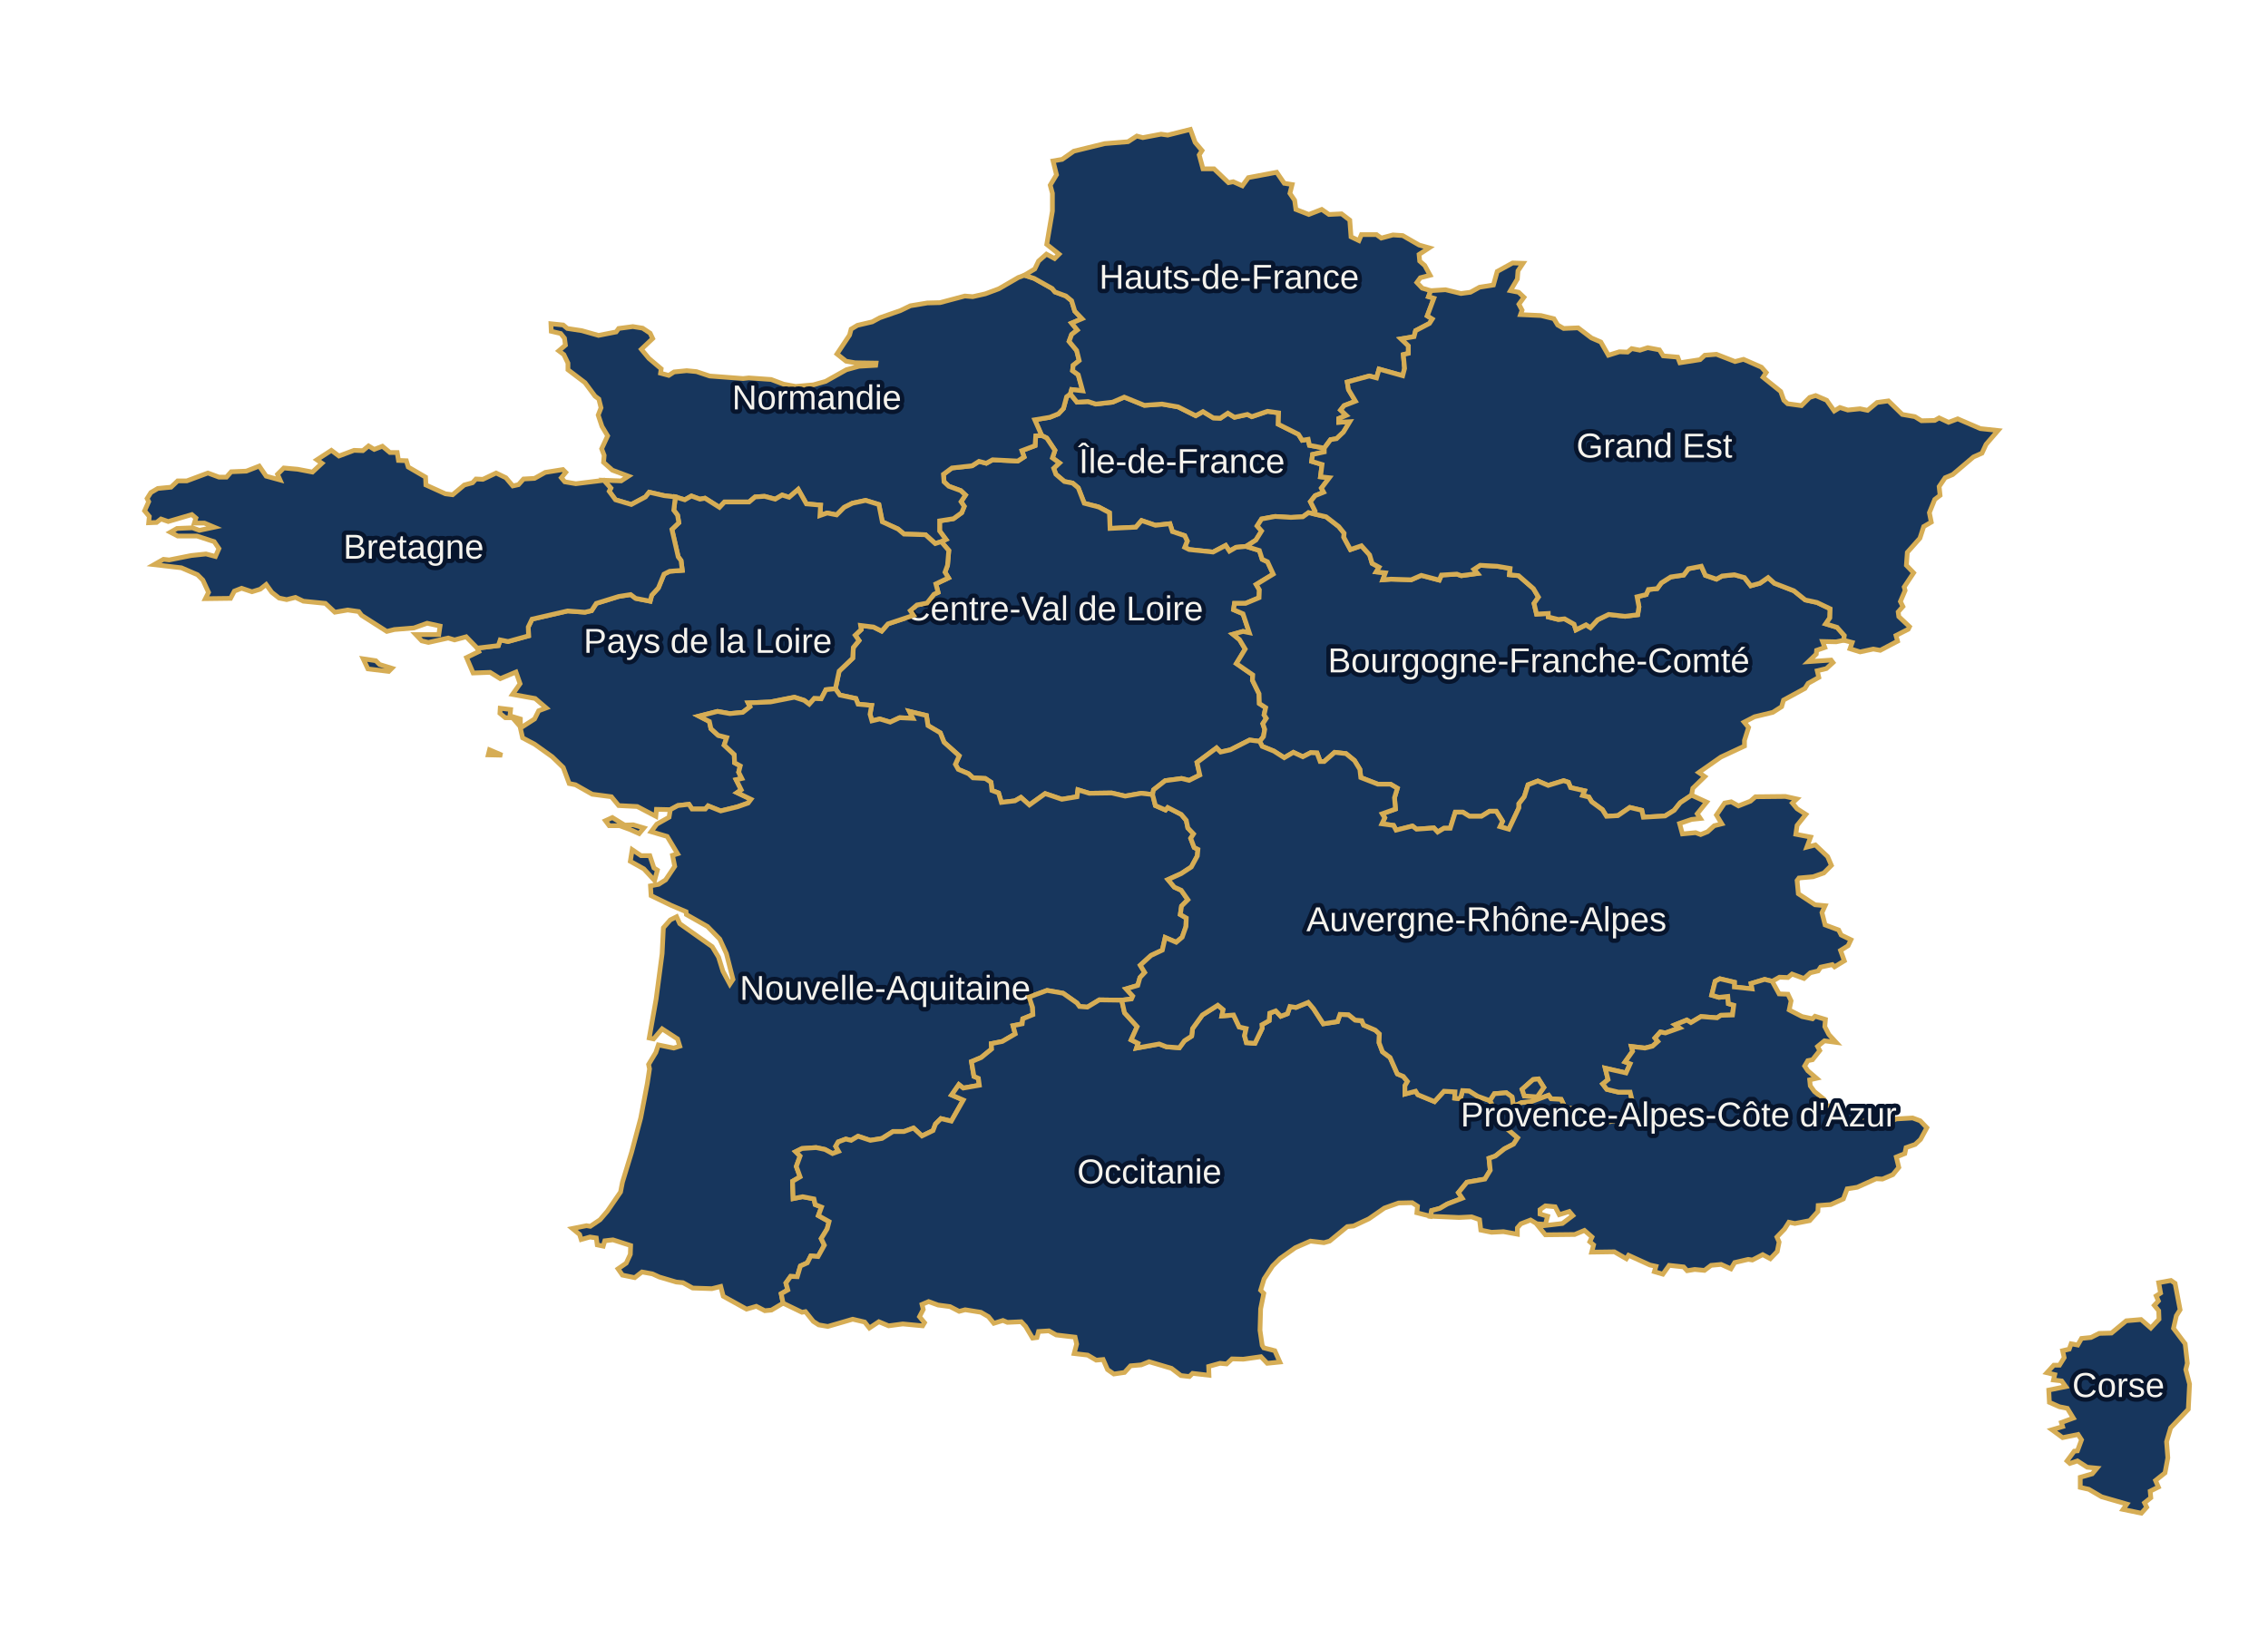
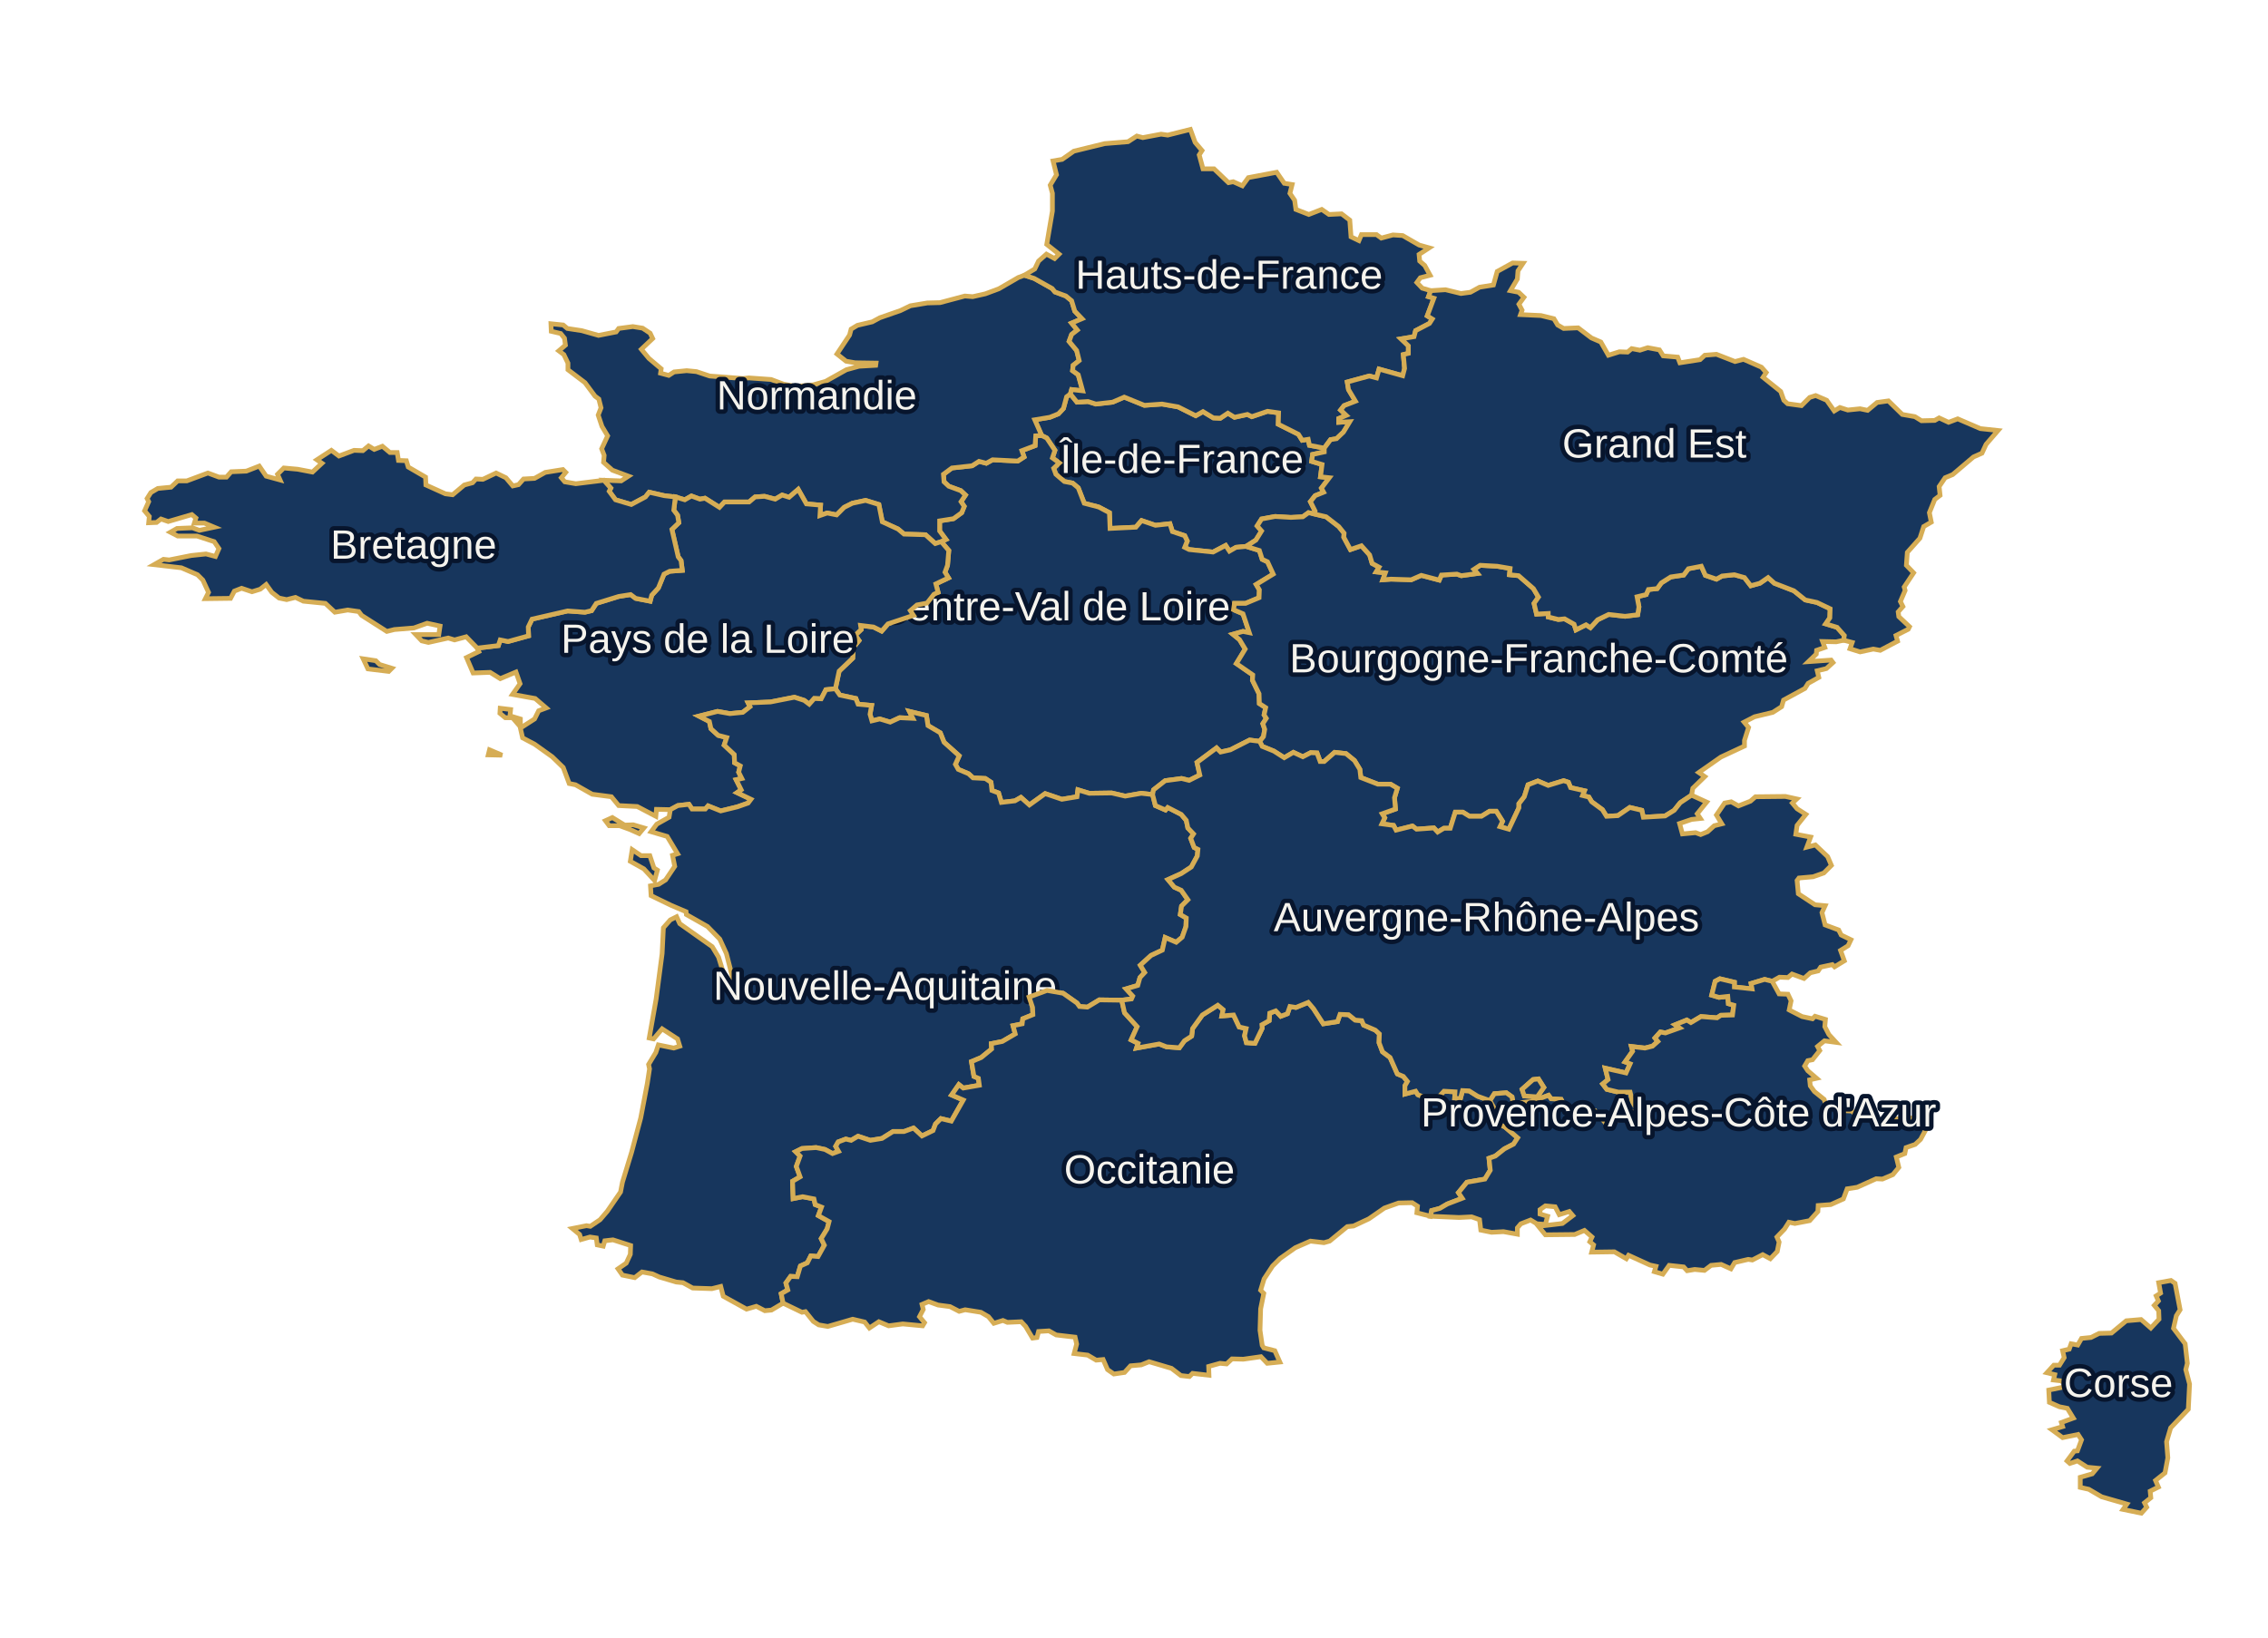
<svg xmlns="http://www.w3.org/2000/svg" viewBox="0 0 720 520" role="img" aria-label="Carte interactive des régions">
-   <style>.region-shape{cursor:pointer}.region-shape path{fill:#17365d;stroke:#d6ad55;stroke-width:1.5;vector-effect:non-scaling-stroke;transition:fill .18s}.region-shape:hover path,.region-shape.selected path{fill:#b78d3e}.region-shape text{font:11px Arial,sans-serif;fill:#f5f3ed;text-anchor:middle;pointer-events:none;paint-order:stroke;stroke:#07152d;stroke-width:2.8px;stroke-linejoin:round}@media(max-width:600px){.region-shape text{font-size:10px}}</style>
+   <style>.region-shape{cursor:pointer}.region-shape path{fill:#17365d;stroke:#d6ad55;stroke-width:1.5;vector-effect:non-scaling-stroke;transition:fill .18s}.region-shape:hover path,.region-shape.selected path{fill:#b78d3e}.region-shape text{font:13px Arial,sans-serif;fill:#f5f3ed;text-anchor:middle;pointer-events:none;paint-order:stroke;stroke:#07152d;stroke-width:2.8px;stroke-linejoin:round}@media(max-width:600px){.region-shape text{font-size:12px}}</style>
  <g class="region-shape" data-region="Île-de-France">
    <path d="M330.7 138.3 L332.3 139.1 L334.9 143.0 L334.1 145.4 L336.3 147.0 L334.5 148.7 L335.2 150.6 L337.9 152.9 L340.5 153.4 L342.3 154.9 L344.2 159.8 L348.8 161.0 L352.2 162.8 L352.4 167.8 L360.6 167.4 L362.4 165.3 L366.8 166.8 L371.4 166.3 L372.2 168.8 L376.1 170.1 L376.9 171.8 L376.1 173.8 L377.5 174.5 L385.1 175.3 L389.1 173.2 L390.3 175.0 L392.4 173.8 L395.6 173.5 L398.7 171.5 L400.5 168.6 L399.1 167.0 L400.5 164.8 L404.8 164.0 L409.8 164.3 L413.6 164.1 L415.4 162.8 L417.2 163.2 L417.5 162.3 L416.0 159.3 L417.5 157.4 L420.2 156.3 L419.5 155.0 L422.0 151.7 L419.2 151.4 L419.7 147.5 L416.4 146.5 L416.7 144.3 L420.4 143.5 L420.4 142.3 L415.7 141.4 L415.3 139.5 L413.4 139.8 L412.2 137.9 L405.8 134.7 L405.9 131.1 L402.4 130.6 L397.4 132.3 L396.0 131.6 L391.9 132.5 L389.8 131.2 L387.4 132.8 L385.2 132.7 L381.9 130.7 L379.6 132.0 L374.0 129.2 L368.9 128.3 L363.3 128.7 L356.9 126.1 L353.2 127.7 L347.9 128.3 L345.4 127.5 L341.9 127.7 L339.8 125.1 L338.6 126.0 L337.6 129.7 L336.0 131.4 L333.3 132.5 L328.5 133.3 L330.7 138.3 Z" />
    <text x="375.2" y="150.2">Île-de-France</text>
  </g>
  <g class="region-shape" data-region="Centre-Val de Loire">
    <path d="M265.2 218.7 L266.6 220.7 L271.7 221.8 L272.4 223.6 L276.7 224.0 L276.2 226.8 L276.8 228.9 L279.3 228.3 L282.6 229.3 L285.6 227.9 L289.8 228.1 L288.7 225.9 L294.1 227.2 L294.6 230.4 L298.5 232.7 L299.7 235.7 L304.5 240.0 L303.3 242.7 L304.2 244.3 L307.5 245.7 L308.9 247.0 L312.8 247.2 L314.6 248.4 L314.9 251.0 L317.0 251.8 L317.9 254.8 L322.2 254.3 L324.1 253.2 L326.8 255.6 L331.8 252.0 L337.1 253.8 L341.9 253.0 L342.2 250.8 L345.8 251.9 L352.9 251.8 L357.2 252.8 L362.3 251.9 L365.9 252.3 L366.2 250.8 L369.9 247.9 L375.1 247.2 L377.5 247.8 L380.9 246.1 L380.0 242.1 L386.2 237.5 L387.5 238.8 L390.6 238.1 L396.7 235.0 L399.9 235.4 L401.1 233.9 L401.5 231.6 L400.9 229.8 L402.0 228.1 L401.3 227.0 L401.8 224.7 L399.8 223.4 L399.7 220.3 L397.6 216.0 L397.7 214.3 L392.5 210.7 L395.3 206.1 L393.5 203.1 L391.4 201.4 L394.6 200.5 L396.6 200.9 L394.6 194.9 L391.6 193.6 L391.9 191.6 L395.4 191.6 L399.7 189.8 L399.8 187.3 L398.8 185.6 L404.2 182.3 L402.4 178.4 L400.7 177.6 L399.8 174.8 L395.6 173.5 L392.4 173.8 L390.3 175.0 L389.1 173.2 L385.1 175.3 L377.5 174.5 L376.1 173.8 L376.9 171.8 L376.1 170.1 L372.2 168.8 L371.4 166.3 L366.8 166.8 L362.4 165.3 L360.6 167.4 L352.4 167.8 L352.2 162.8 L348.8 161.0 L344.2 159.8 L342.3 154.9 L340.5 153.4 L337.9 152.9 L335.2 150.6 L334.5 148.7 L336.3 147.0 L334.1 145.4 L334.9 143.0 L332.3 139.1 L330.7 138.3 L328.8 138.4 L328.6 141.5 L324.4 143.1 L325.1 145.1 L323.1 146.4 L315.1 146.0 L313.1 147.1 L310.8 146.5 L308.6 147.9 L302.2 148.6 L299.5 150.6 L299.7 153.0 L301.2 154.4 L305.0 155.8 L306.5 157.2 L305.1 159.3 L306.1 160.8 L305.3 162.8 L302.7 164.7 L298.3 165.4 L298.3 168.6 L300.3 171.3 L298.8 172.0 L301.2 174.8 L300.8 179.5 L300.0 181.7 L301.1 183.5 L297.1 185.4 L297.8 188.1 L296.5 188.7 L294.3 191.5 L291.1 192.1 L289.0 193.9 L290.0 195.4 L281.9 198.1 L279.9 200.4 L277.3 199.1 L273.2 198.6 L273.4 199.9 L271.5 201.7 L272.7 203.4 L270.9 205.6 L270.7 209.0 L266.4 213.1 L265.2 218.7 Z" />
    <text x="334.7" y="197.0">Centre-Val de Loire</text>
  </g>
  <g class="region-shape" data-region="Bourgogne-Franche-Comté">
    <path d="M399.9 235.4 L400.7 237.0 L404.4 238.5 L407.7 240.6 L410.6 238.9 L413.6 240.3 L416.1 239.0 L418.1 239.1 L419.1 241.8 L420.4 241.8 L423.7 238.9 L427.3 239.3 L430.0 241.5 L431.7 244.3 L432.0 246.9 L437.4 249.0 L441.4 249.0 L443.6 250.3 L442.7 253.3 L443.0 256.9 L438.8 258.4 L439.6 259.7 L438.7 261.6 L442.4 262.1 L443.2 263.6 L448.4 262.3 L449.7 263.3 L455.2 262.9 L456.4 264.2 L458.4 263.0 L460.4 263.0 L462.0 257.9 L464.4 257.9 L466.5 259.2 L470.3 259.2 L472.9 257.6 L475.0 257.6 L477.0 260.8 L476.2 262.5 L479.0 263.3 L482.2 256.5 L482.2 255.2 L483.9 253.0 L485.1 249.2 L488.2 248.0 L491.5 249.4 L496.4 247.9 L497.9 248.4 L498.6 250.1 L503.0 251.1 L502.4 252.6 L504.4 253.1 L505.3 254.6 L508.7 257.1 L510.0 259.2 L513.6 259.0 L517.4 256.4 L521.2 257.3 L521.7 259.5 L528.6 259.1 L531.5 257.3 L533.4 254.9 L537.0 252.5 L537.4 250.3 L541.2 246.6 L539.3 245.3 L546.3 240.4 L553.8 236.9 L553.8 235.1 L555.1 231.0 L553.7 229.3 L557.0 227.6 L562.8 226.2 L565.6 224.4 L566.2 222.3 L573.0 218.6 L574.0 217.0 L577.4 215.1 L576.9 213.0 L579.8 212.3 L581.9 210.4 L581.3 209.6 L574.1 210.1 L576.6 207.7 L576.7 206.5 L579.3 205.6 L578.6 203.7 L582.9 203.8 L585.3 203.3 L585.5 201.8 L583.2 199.2 L579.6 198.1 L580.9 196.2 L581.0 193.3 L576.8 191.3 L573.1 190.5 L569.5 187.6 L563.3 185.2 L561.3 183.4 L558.7 185.2 L555.8 186.0 L553.8 183.4 L550.6 182.5 L546.7 182.9 L544.9 183.9 L541.4 182.7 L540.1 179.8 L536.0 180.6 L534.5 182.6 L530.4 183.2 L527.4 185.1 L526.1 186.9 L523.3 187.2 L522.6 188.8 L519.7 189.5 L520.3 192.7 L519.9 195.2 L515.9 195.7 L510.7 195.1 L507.2 196.8 L504.9 199.3 L503.5 198.4 L500.3 200.0 L499.7 198.2 L496.7 196.5 L494.7 196.7 L491.5 195.9 L491.5 194.8 L487.8 195.0 L487.0 191.6 L488.4 189.6 L486.8 186.9 L482.1 182.8 L479.2 182.5 L479.4 180.5 L475.3 179.8 L469.9 179.5 L467.9 180.8 L469.0 182.1 L463.9 182.8 L462.5 182.3 L457.6 182.6 L456.9 184.2 L451.2 182.7 L448.0 184.1 L441.6 183.9 L439.0 184.1 L439.8 181.9 L436.9 181.6 L437.8 180.1 L435.6 178.9 L434.8 176.2 L432.2 173.3 L428.7 174.5 L426.6 170.6 L426.7 169.3 L425.0 167.2 L421.0 164.1 L417.2 163.2 L415.4 162.8 L413.6 164.1 L409.8 164.3 L404.8 164.0 L400.5 164.8 L399.1 167.0 L400.5 168.6 L398.7 171.5 L395.6 173.5 L399.8 174.8 L400.7 177.6 L402.4 178.4 L404.2 182.3 L398.8 185.6 L399.8 187.3 L399.7 189.8 L395.4 191.6 L391.9 191.6 L391.6 193.6 L394.6 194.9 L396.6 200.9 L394.6 200.5 L391.4 201.4 L393.5 203.1 L395.3 206.1 L392.5 210.7 L397.7 214.3 L397.6 216.0 L399.7 220.3 L399.8 223.4 L401.8 224.7 L401.3 227.0 L402.0 228.1 L400.9 229.8 L401.5 231.6 L401.1 233.9 L399.9 235.4 Z" />
    <text x="488.5" y="213.5">Bourgogne-Franche-Comté</text>
  </g>
  <g class="region-shape" data-region="Normandie">
    <path d="M191.7 152.5 L193.9 155.0 L193.4 156.0 L195.4 158.7 L200.4 160.2 L204.9 157.8 L206.1 156.3 L210.9 157.4 L214.4 157.8 L217.4 158.7 L219.5 157.5 L222.2 158.5 L223.8 158.2 L228.4 161.1 L230.0 159.4 L237.8 159.4 L239.7 157.8 L242.7 157.6 L246.1 158.5 L248.3 157.2 L250.5 157.9 L253.4 155.4 L256.0 160.0 L260.5 160.4 L260.3 163.7 L262.6 162.9 L265.6 163.5 L268.0 161.1 L270.6 159.8 L274.8 158.9 L279.0 160.2 L280.1 165.7 L285.1 168.0 L287.0 169.6 L293.8 169.8 L296.9 172.6 L298.8 172.0 L300.3 171.3 L298.3 168.6 L298.3 165.4 L302.7 164.7 L305.3 162.8 L306.1 160.8 L305.1 159.3 L306.5 157.2 L305.0 155.8 L301.2 154.4 L299.7 153.0 L299.5 150.6 L302.2 148.6 L308.6 147.9 L310.8 146.5 L313.1 147.1 L315.1 146.0 L323.1 146.4 L325.1 145.1 L324.4 143.1 L328.6 141.5 L328.8 138.4 L330.7 138.3 L328.5 133.3 L333.3 132.5 L336.0 131.4 L337.6 129.7 L338.6 126.0 L339.8 125.1 L340.2 123.7 L343.7 124.1 L342.3 119.0 L340.5 117.7 L340.7 116.0 L342.6 114.5 L341.8 111.3 L339.4 108.4 L340.2 106.2 L342.0 104.8 L340.2 102.6 L343.5 101.2 L341.2 98.8 L340.2 95.5 L338.4 94.0 L334.9 92.7 L334.0 91.6 L328.3 88.4 L325.2 87.4 L323.3 88.1 L317.1 91.7 L312.8 93.3 L308.8 94.2 L306.3 94.0 L298.4 96.1 L294.4 96.2 L289.0 97.1 L285.9 98.6 L279.3 100.9 L276.9 102.2 L272.2 103.3 L270.2 104.5 L269.7 106.4 L265.7 112.4 L268.6 114.7 L271.5 115.2 L278.1 115.3 L278.0 116.0 L272.7 116.3 L268.7 117.4 L262.1 121.1 L258.2 122.2 L252.6 122.7 L248.8 122.0 L244.8 120.5 L237.7 120.0 L235.9 120.2 L225.3 119.4 L221.1 118.0 L218.0 117.7 L214.0 118.1 L212.3 119.2 L209.7 118.5 L209.9 117.1 L206.0 113.8 L203.6 110.9 L207.2 107.5 L206.4 105.8 L204.0 104.2 L200.9 103.7 L196.4 104.3 L195.6 105.4 L190.0 106.5 L184.7 105.0 L180.1 104.3 L178.8 103.2 L174.9 102.8 L175.0 105.2 L178.0 105.9 L179.2 107.4 L179.5 109.6 L177.4 111.4 L179.0 112.6 L180.3 115.3 L180.3 117.4 L185.7 121.5 L188.9 125.8 L190.1 126.7 L190.8 129.5 L189.9 131.8 L191.1 135.4 L192.9 138.4 L191.0 142.5 L191.8 144.6 L191.6 146.8 L194.4 149.3 L199.5 151.2 L197.2 152.7 L191.7 152.5 Z" />
    <text x="259.3" y="130.0">Normandie</text>
  </g>
  <g class="region-shape" data-region="Hauts-de-France">
    <path d="M339.8 125.1 L341.9 127.7 L345.4 127.5 L347.9 128.3 L353.2 127.7 L356.9 126.1 L363.3 128.7 L368.9 128.3 L374.0 129.2 L379.6 132.0 L381.9 130.7 L385.2 132.7 L387.4 132.8 L389.8 131.2 L391.9 132.5 L396.0 131.6 L397.4 132.3 L402.4 130.6 L405.9 131.1 L405.8 134.7 L412.2 137.9 L413.4 139.8 L415.3 139.5 L415.7 141.4 L420.4 142.3 L422.4 139.6 L424.3 139.3 L426.5 137.2 L428.5 133.9 L425.0 134.1 L425.0 132.9 L427.4 131.9 L425.6 130.2 L426.7 128.8 L430.3 127.4 L428.1 123.7 L427.7 121.3 L434.7 119.4 L437.0 120.0 L437.8 117.2 L445.3 119.3 L445.9 117.0 L445.5 112.6 L447.1 112.2 L447.1 109.8 L444.8 107.6 L448.9 106.9 L449.4 105.0 L453.8 102.7 L454.7 101.3 L453.1 100.3 L455.2 94.7 L453.5 94.2 L454.2 92.3 L451.5 91.5 L449.8 89.7 L450.9 88.2 L454.0 87.4 L452.3 84.3 L450.7 82.9 L450.5 80.8 L453.7 78.7 L450.5 77.8 L445.3 74.8 L442.2 74.6 L438.5 75.6 L437.0 74.5 L432.2 74.5 L431.4 76.4 L428.9 75.2 L428.5 69.9 L425.9 67.9 L421.9 68.1 L419.6 66.5 L415.5 68.1 L411.4 66.5 L411.0 63.6 L409.5 61.4 L410.2 58.6 L407.7 58.2 L405.3 54.7 L396.3 56.4 L394.4 59.0 L391.5 57.7 L390.0 58.0 L385.4 53.6 L381.9 53.6 L380.7 49.2 L381.6 47.8 L379.4 45.2 L377.9 41.1 L370.7 42.9 L368.6 42.6 L362.8 43.7 L360.9 43.2 L358.1 45.0 L350.7 45.6 L340.9 48.0 L337.2 50.6 L334.3 51.1 L335.4 55.5 L333.4 58.8 L334.1 61.4 L334.1 67.0 L332.3 77.6 L336.2 80.7 L334.8 82.1 L332.2 80.7 L329.7 82.9 L328.5 85.4 L325.2 87.4 L328.3 88.4 L334.0 91.6 L334.9 92.7 L338.4 94.0 L340.2 95.5 L341.2 98.8 L343.5 101.2 L340.2 102.6 L342.0 104.8 L340.2 106.2 L339.4 108.4 L341.8 111.3 L342.6 114.5 L340.7 116.0 L340.5 117.7 L342.3 119.0 L343.7 124.1 L340.2 123.7 L339.8 125.1 Z" />
    <text x="390.2" y="91.7">Hauts-de-France</text>
  </g>
  <g class="region-shape" data-region="Grand Est">
    <path d="M417.2 163.2 L421.0 164.1 L425.0 167.2 L426.7 169.3 L426.6 170.6 L428.7 174.5 L432.2 173.3 L434.8 176.2 L435.6 178.9 L437.8 180.1 L436.9 181.6 L439.8 181.9 L439.0 184.1 L441.6 183.9 L448.0 184.1 L451.2 182.7 L456.9 184.2 L457.6 182.6 L462.5 182.3 L463.9 182.8 L469.0 182.1 L467.9 180.8 L469.9 179.5 L475.3 179.8 L479.4 180.5 L479.2 182.5 L482.1 182.8 L486.8 186.9 L488.4 189.6 L487.0 191.6 L487.8 195.0 L491.5 194.8 L491.5 195.9 L494.7 196.7 L496.7 196.5 L499.7 198.2 L500.3 200.0 L503.5 198.4 L504.9 199.3 L507.2 196.8 L510.7 195.1 L515.9 195.7 L519.9 195.2 L520.3 192.7 L519.7 189.5 L522.6 188.8 L523.3 187.2 L526.1 186.9 L527.4 185.1 L530.4 183.2 L534.5 182.6 L536.0 180.6 L540.1 179.8 L541.4 182.7 L544.9 183.9 L546.7 182.9 L550.6 182.5 L553.8 183.4 L555.8 186.0 L558.7 185.2 L561.3 183.4 L563.3 185.2 L569.5 187.6 L573.1 190.5 L576.8 191.3 L581.0 193.3 L580.9 196.2 L579.6 198.1 L583.2 199.2 L585.5 201.8 L585.3 203.3 L588.0 204.0 L587.3 206.0 L590.5 207.0 L594.7 206.1 L596.9 206.5 L602.4 203.6 L601.9 201.8 L605.8 199.8 L606.2 199.0 L602.8 195.8 L602.6 194.3 L604.1 192.6 L603.3 191.0 L604.8 187.5 L604.5 186.4 L607.5 181.9 L605.2 179.5 L605.5 175.4 L609.5 170.9 L610.7 167.2 L613.1 165.8 L612.5 162.8 L614.2 158.6 L615.9 157.3 L615.6 154.5 L617.5 151.7 L619.9 150.7 L626.5 145.1 L629.2 143.9 L630.5 141.1 L634.3 136.7 L628.7 136.1 L621.5 133.0 L618.6 134.1 L615.6 132.7 L614.2 133.5 L610.0 133.6 L607.9 132.3 L603.9 131.6 L599.5 127.3 L595.9 127.8 L592.9 130.3 L590.5 129.8 L586.6 130.2 L584.1 129.4 L582.3 130.5 L579.9 127.1 L576.4 125.6 L574.5 126.2 L571.9 128.8 L567.5 128.2 L566.3 127.1 L565.3 124.3 L559.7 119.8 L560.7 118.3 L559.2 116.6 L553.5 114.1 L550.8 114.8 L544.9 112.5 L541.2 112.8 L539.7 114.2 L533.3 115.2 L532.6 113.4 L528.0 113.0 L526.8 111.1 L523.1 110.4 L520.6 111.2 L518.0 110.7 L516.7 111.8 L514.1 111.7 L510.6 112.8 L508.2 108.6 L505.2 107.3 L501.0 104.1 L496.4 104.3 L494.5 103.2 L493.3 101.2 L489.2 100.2 L482.7 99.9 L483.2 98.5 L482.2 96.6 L483.8 94.4 L482.1 92.8 L479.5 92.3 L481.7 88.6 L481.9 86.0 L483.5 83.6 L480.2 83.5 L475.3 86.2 L474.1 90.5 L469.7 91.2 L466.8 92.8 L463.8 93.2 L458.9 92.0 L454.2 92.3 L453.5 94.2 L455.2 94.7 L453.1 100.3 L454.7 101.3 L453.8 102.7 L449.4 105.0 L448.9 106.9 L444.8 107.6 L447.1 109.8 L447.1 112.2 L445.5 112.6 L445.9 117.0 L445.3 119.3 L437.8 117.2 L437.0 120.0 L434.7 119.4 L427.7 121.3 L428.1 123.7 L430.3 127.4 L426.7 128.8 L425.6 130.2 L427.4 131.9 L425.0 132.9 L425.0 134.1 L428.5 133.9 L426.5 137.2 L424.3 139.3 L422.4 139.6 L420.4 142.3 L420.4 143.5 L416.7 144.3 L416.4 146.5 L419.7 147.5 L419.2 151.4 L422.0 151.7 L419.5 155.0 L420.2 156.3 L417.5 157.4 L416.0 159.3 L417.5 162.3 L417.2 163.2 Z" />
    <text x="525.2" y="145.3">Grand Est</text>
  </g>
  <g class="region-shape" data-region="Pays de la Loire">
    <path d="M151.5 205.8 L152.0 206.9 L148.1 208.8 L150.2 213.7 L155.6 213.5 L158.8 215.5 L163.8 213.4 L165.1 217.1 L162.7 220.5 L169.9 221.8 L173.4 224.8 L171.0 225.7 L169.7 228.3 L165.2 231.2 L165.9 234.3 L169.7 236.3 L175.3 240.3 L178.8 243.7 L180.7 248.8 L182.7 249.2 L188.0 252.2 L194.1 253.0 L196.4 255.8 L202.3 256.1 L208.2 259.2 L208.4 257.0 L212.8 257.1 L215.2 255.8 L218.7 255.4 L219.7 256.9 L223.9 256.9 L224.8 255.9 L228.8 257.5 L234.1 256.2 L237.5 255.0 L238.4 253.8 L234.0 251.7 L235.3 250.8 L233.7 247.6 L235.5 247.2 L234.5 245.2 L235.0 243.2 L233.2 242.2 L233.1 239.6 L229.9 236.6 L230.7 234.2 L228.0 233.5 L225.7 231.4 L225.2 229.1 L221.9 227.4 L227.8 225.9 L231.7 226.6 L235.8 226.2 L238.1 224.4 L237.5 223.2 L244.6 222.9 L252.2 221.4 L255.3 222.4 L256.9 223.6 L258.5 221.8 L260.7 221.9 L262.2 219.0 L265.2 218.7 L266.4 213.1 L270.7 209.0 L270.9 205.6 L272.7 203.4 L271.5 201.7 L273.4 199.9 L273.2 198.6 L277.3 199.1 L279.9 200.4 L281.9 198.1 L290.0 195.4 L289.0 193.9 L291.1 192.1 L294.3 191.5 L296.5 188.7 L297.8 188.1 L297.1 185.4 L301.1 183.5 L300.0 181.7 L300.8 179.5 L301.2 174.8 L298.8 172.0 L296.9 172.6 L293.8 169.8 L287.0 169.6 L285.1 168.0 L280.1 165.7 L279.0 160.2 L274.8 158.9 L270.6 159.8 L268.0 161.1 L265.6 163.5 L262.6 162.9 L260.3 163.7 L260.5 160.4 L256.0 160.0 L253.4 155.4 L250.5 157.9 L248.3 157.2 L246.1 158.5 L242.7 157.6 L239.7 157.8 L237.8 159.4 L230.0 159.4 L228.4 161.1 L223.8 158.2 L222.2 158.5 L219.5 157.5 L217.4 158.7 L214.4 157.8 L213.9 162.0 L215.1 163.6 L215.5 166.0 L213.3 168.1 L215.3 176.8 L216.2 178.0 L216.6 181.1 L212.6 181.4 L210.8 182.3 L209.0 186.7 L206.9 189.0 L206.4 190.9 L201.8 190.0 L200.2 188.8 L196.4 189.4 L189.3 191.6 L187.8 193.9 L185.7 194.4 L180.2 194.0 L168.9 196.6 L167.7 199.1 L167.8 201.9 L161.3 203.7 L158.8 203.2 L158.2 205.0 L151.5 205.8 Z M159.4 239.8 L155.4 238.1 L155.0 239.7 L159.4 239.8 Z M165.2 230.8 L165.2 228.3 L161.9 227.3 L162.1 225.3 L158.8 224.9 L158.7 226.5 L160.4 227.9 L162.7 227.9 L165.2 230.8 Z" />
    <text x="224.7" y="207.3">Pays de la Loire</text>
  </g>
  <g class="region-shape" data-region="Bretagne">
    <path d="M191.7 152.5 L182.8 153.6 L179.3 153.0 L178.2 151.7 L179.6 150.0 L178.7 149.1 L173.1 150.0 L169.7 151.9 L166.2 152.1 L164.6 153.9 L162.8 154.3 L160.6 151.7 L157.5 150.2 L153.3 152.2 L151.1 152.1 L150.0 153.3 L147.4 154.0 L143.7 157.1 L141.4 156.8 L135.2 154.0 L135.1 151.5 L129.6 148.3 L129.0 146.3 L126.5 146.2 L126.1 143.7 L123.8 143.7 L121.4 141.7 L118.8 142.7 L117.0 141.6 L115.2 143.1 L112.4 143.0 L107.6 144.8 L105.2 143.0 L100.6 146.0 L102.2 147.1 L99.2 149.9 L94.5 149.0 L90.1 148.6 L88.1 150.6 L88.9 152.4 L84.5 151.2 L82.3 148.0 L78.2 149.6 L73.4 149.8 L71.9 151.5 L69.5 151.5 L66.0 150.2 L59.3 152.7 L56.4 152.7 L54.3 154.7 L50.1 155.1 L47.9 156.4 L46.7 158.3 L47.2 159.3 L45.9 162.2 L47.4 164.0 L47.2 166.0 L49.7 165.9 L51.1 164.8 L53.4 165.6 L60.9 163.4 L62.2 164.5 L61.7 166.1 L64.9 166.1 L68.0 167.4 L63.3 168.4 L61.1 167.6 L56.2 167.8 L54.1 169.0 L56.4 170.2 L62.5 170.2 L68.0 172.0 L69.5 174.2 L68.4 176.7 L65.4 175.9 L60.7 176.4 L53.7 177.8 L51.9 177.6 L48.9 179.3 L57.6 180.3 L62.7 182.5 L64.4 184.2 L66.2 188.1 L65.2 190.1 L73.2 190.0 L74.4 187.7 L76.7 186.8 L80.0 187.9 L82.6 187.1 L84.5 185.6 L86.3 188.1 L88.6 189.9 L91.0 190.4 L93.8 189.7 L96.3 190.9 L103.3 191.6 L106.3 194.4 L110.4 193.7 L113.9 194.2 L114.8 195.4 L122.8 200.5 L125.2 199.9 L131.4 199.4 L135.6 197.9 L139.7 198.8 L139.3 201.5 L132.0 201.5 L133.9 203.5 L136.0 204.0 L142.3 202.6 L144.3 203.2 L148.0 202.2 L151.5 205.8 L158.2 205.0 L158.8 203.2 L161.3 203.7 L167.8 201.9 L167.7 199.1 L168.9 196.6 L180.2 194.0 L185.7 194.4 L187.8 193.9 L189.3 191.6 L196.4 189.4 L200.2 188.8 L201.8 190.0 L206.4 190.9 L206.9 189.0 L209.0 186.7 L210.8 182.3 L212.6 181.4 L216.6 181.1 L216.2 178.0 L215.3 176.8 L213.3 168.1 L215.5 166.0 L215.1 163.6 L213.9 162.0 L214.4 157.8 L210.9 157.4 L206.1 156.3 L204.9 157.8 L200.4 160.2 L195.4 158.7 L193.4 156.0 L193.9 155.0 L191.7 152.5 Z M116.8 212.4 L123.4 213.2 L124.4 212.2 L120.5 211.0 L119.3 209.8 L115.3 209.2 L116.8 212.4 Z" />
    <text x="131.3" y="177.4">Bretagne</text>
  </g>
  <g class="region-shape" data-region="Nouvelle-Aquitaine">
    <path d="M212.8 257.1 L212.4 259.5 L208.5 261.7 L206.7 264.1 L211.8 265.6 L215.1 271.1 L213.5 271.6 L214.2 275.1 L211.3 279.4 L209.1 280.8 L206.5 281.3 L206.7 284.4 L213.1 287.5 L217.8 289.5 L217.9 290.4 L224.6 294.2 L228.5 298.2 L230.6 302.8 L232.7 311.0 L231.7 312.5 L229.5 308.4 L228.1 303.9 L226.1 300.6 L215.8 293.3 L214.8 291.1 L212.8 292.1 L210.6 294.6 L210.2 302.8 L208.3 317.2 L206.1 329.6 L207.5 329.9 L210.2 326.7 L215.1 329.9 L215.8 332.2 L213.9 332.8 L209.0 331.8 L208.2 334.2 L205.9 338.0 L206.2 339.4 L205.5 344.0 L203.4 355.0 L200.5 365.9 L197.6 375.4 L197.0 378.5 L192.8 384.6 L190.5 387.3 L187.4 389.4 L186.2 389.2 L181.7 390.1 L184.0 392.0 L184.5 393.6 L187.3 392.8 L189.3 393.1 L189.6 395.3 L191.5 395.7 L192.0 394.0 L194.6 393.7 L200.2 395.5 L200.1 398.3 L198.8 401.1 L196.2 402.9 L197.6 404.9 L201.5 405.7 L203.8 403.9 L207.1 404.5 L209.3 405.5 L214.7 407.1 L216.8 407.3 L219.9 409.0 L226.0 409.2 L228.8 408.5 L229.6 411.6 L237.0 415.7 L240.1 414.8 L242.8 416.2 L244.9 416.0 L248.6 413.8 L248.0 410.8 L250.1 409.6 L249.5 407.4 L251.0 405.3 L253.1 405.4 L254.1 402.0 L256.3 401.0 L257.4 398.8 L259.7 399.0 L261.7 395.4 L260.7 393.3 L262.6 390.2 L263.2 387.9 L259.8 386.0 L260.8 383.3 L258.8 382.5 L258.4 380.7 L254.8 380.0 L251.8 380.6 L251.6 375.1 L254.0 373.7 L252.8 370.4 L254.0 367.1 L252.6 365.7 L254.6 364.7 L259.1 364.4 L261.9 365.0 L264.3 366.3 L266.2 365.6 L265.3 364.0 L266.1 362.6 L268.5 361.7 L270.2 362.1 L272.4 360.8 L276.3 362.1 L280.0 361.5 L283.5 359.3 L287.0 359.3 L290.0 358.2 L292.7 360.7 L296.2 359.0 L297.0 356.9 L298.7 355.2 L302.0 356.0 L305.8 349.3 L302.1 347.7 L304.4 344.4 L305.8 345.5 L310.9 344.6 L310.6 342.4 L309.2 341.8 L308.4 337.1 L311.5 335.8 L314.8 333.1 L314.7 331.4 L318.2 330.7 L322.3 328.3 L321.6 325.7 L324.5 325.1 L324.7 323.5 L327.9 322.2 L327.8 319.9 L326.7 316.6 L332.4 314.5 L337.5 315.4 L341.9 318.5 L342.7 319.6 L345.2 319.8 L349.0 317.5 L356.1 317.6 L359.2 317.2 L359.6 316.3 L357.5 314.0 L361.2 312.9 L361.9 310.4 L363.4 308.8 L362.0 306.5 L365.4 303.4 L369.0 301.7 L369.9 297.7 L373.4 299.2 L375.3 297.6 L376.5 294.2 L376.6 291.5 L374.7 290.4 L375.1 287.7 L377.1 285.7 L375.0 282.7 L372.8 281.7 L370.8 279.3 L375.0 277.4 L378.2 275.3 L380.1 271.8 L380.3 269.7 L379.1 269.1 L378.0 266.2 L378.9 264.8 L377.1 262.9 L376.6 260.5 L375.0 258.6 L370.7 256.4 L370.0 257.2 L366.8 255.8 L365.9 252.3 L362.3 251.9 L357.2 252.8 L352.9 251.8 L345.8 251.9 L342.2 250.8 L341.9 253.0 L337.1 253.8 L331.8 252.0 L326.8 255.6 L324.1 253.2 L322.2 254.3 L317.9 254.8 L317.0 251.8 L314.9 251.0 L314.6 248.4 L312.8 247.2 L308.9 247.0 L307.5 245.7 L304.2 244.3 L303.3 242.7 L304.5 240.0 L299.7 235.7 L298.5 232.7 L294.6 230.4 L294.1 227.2 L288.7 225.9 L289.8 228.1 L285.6 227.9 L282.6 229.3 L279.3 228.3 L276.8 228.9 L276.2 226.8 L276.7 224.0 L272.4 223.6 L271.7 221.8 L266.6 220.7 L265.2 218.7 L262.2 219.0 L260.7 221.9 L258.5 221.8 L256.9 223.6 L255.3 222.4 L252.2 221.4 L244.6 222.9 L237.5 223.2 L238.1 224.4 L235.8 226.2 L231.7 226.6 L227.8 225.9 L221.9 227.4 L225.2 229.1 L225.7 231.4 L228.0 233.5 L230.7 234.2 L229.9 236.6 L233.1 239.6 L233.2 242.2 L235.0 243.2 L234.5 245.2 L235.5 247.2 L233.7 247.6 L235.3 250.8 L234.0 251.7 L238.4 253.8 L237.5 255.0 L234.1 256.2 L228.8 257.5 L224.8 255.9 L223.9 256.9 L219.7 256.9 L218.7 255.4 L215.2 255.8 L212.8 257.1 Z M207.8 279.6 L208.7 276.3 L207.6 275.6 L206.3 271.7 L203.5 271.7 L200.7 269.8 L200.1 273.5 L204.4 275.9 L207.8 279.6 Z M200.0 263.4 L202.9 264.7 L204.4 262.9 L201.0 261.9 L198.3 262.0 L194.4 259.6 L192.2 260.6 L193.4 262.2 L196.7 262.2 L200.0 263.4 Z" />
    <text x="281.0" y="317.5">Nouvelle-Aquitaine</text>
  </g>
  <g class="region-shape" data-region="Occitanie">
    <path d="M248.6 413.8 L254.6 416.7 L255.7 416.5 L258.2 419.6 L259.9 420.7 L262.8 421.2 L270.7 418.9 L274.5 419.8 L276.0 421.7 L279.0 419.7 L282.1 421.0 L286.6 420.4 L292.9 421.0 L293.5 420.0 L291.9 418.1 L293.1 415.8 L292.7 414.2 L294.8 413.3 L297.8 414.4 L301.6 414.9 L304.5 416.4 L306.4 415.9 L311.4 416.7 L313.8 418.1 L315.5 420.2 L318.4 419.3 L319.8 419.9 L324.2 419.7 L325.6 421.2 L327.8 424.9 L329.2 424.7 L329.7 422.8 L333.0 422.6 L335.3 423.9 L341.3 424.6 L341.8 426.8 L341.0 429.8 L345.3 430.3 L348.0 431.9 L350.2 431.7 L351.6 434.9 L353.6 436.3 L357.0 435.8 L358.9 433.7 L362.3 433.4 L364.8 432.4 L371.9 434.5 L374.9 436.8 L377.6 437.1 L378.6 436.1 L383.8 436.7 L383.7 433.9 L387.3 432.9 L389.4 433.1 L391.1 431.5 L394.7 431.6 L400.3 430.8 L402.3 432.9 L406.3 432.5 L404.7 428.9 L401.2 428.0 L400.7 427.2 L400.0 422.4 L400.2 415.6 L401.2 410.7 L400.2 409.7 L401.3 406.1 L404.0 402.0 L406.4 399.6 L411.2 396.2 L416.0 394.1 L420.3 394.6 L422.1 394.1 L427.7 389.5 L429.7 389.3 L434.6 387.0 L439.5 383.6 L444.0 382.0 L448.3 381.9 L450.0 383.0 L449.8 385.1 L454.1 386.2 L454.5 384.4 L457.1 383.7 L459.5 382.3 L464.2 380.5 L463.0 378.7 L465.7 375.4 L471.4 374.4 L473.1 371.6 L472.7 367.8 L474.7 367.1 L477.6 364.8 L480.5 363.3 L481.8 361.3 L477.7 357.8 L475.6 356.9 L476.4 353.3 L474.5 352.2 L473.0 349.5 L469.1 348.1 L466.4 346.4 L464.3 346.3 L463.6 348.9 L461.8 348.7 L461.9 346.7 L458.4 346.5 L455.4 349.8 L450.1 347.6 L449.4 346.5 L446.0 347.4 L446.0 344.8 L446.8 343.4 L445.5 341.8 L443.6 341.0 L441.3 335.8 L438.9 334.0 L437.8 331.1 L437.9 328.3 L436.6 327.1 L432.9 325.5 L432.3 324.1 L430.2 323.9 L428.1 322.2 L425.4 322.1 L424.6 324.4 L420.1 325.1 L417.0 320.3 L415.3 318.3 L411.4 319.9 L409.5 319.6 L408.7 321.9 L406.6 322.7 L405.0 321.0 L403.1 321.7 L402.9 324.1 L400.6 325.4 L400.7 326.5 L398.4 331.3 L395.7 331.1 L395.1 328.9 L395.6 326.6 L393.4 326.1 L391.6 322.3 L387.9 322.6 L388.3 320.6 L386.6 319.2 L381.7 322.3 L378.6 326.6 L378.3 329.0 L376.0 330.5 L374.4 332.7 L370.3 332.4 L368.0 331.5 L360.8 332.8 L361.3 331.3 L359.1 330.2 L361.0 326.0 L357.0 321.6 L356.1 317.6 L349.0 317.5 L345.2 319.8 L342.7 319.6 L341.9 318.5 L337.5 315.4 L332.4 314.5 L326.7 316.6 L327.8 319.9 L327.9 322.2 L324.7 323.5 L324.5 325.1 L321.6 325.7 L322.3 328.3 L318.2 330.7 L314.7 331.4 L314.8 333.1 L311.5 335.8 L308.4 337.1 L309.2 341.8 L310.6 342.4 L310.9 344.6 L305.8 345.5 L304.4 344.4 L302.1 347.7 L305.8 349.3 L302.0 356.0 L298.7 355.2 L297.0 356.9 L296.2 359.0 L292.7 360.7 L290.0 358.2 L287.0 359.3 L283.5 359.3 L280.0 361.5 L276.3 362.1 L272.4 360.8 L270.2 362.1 L268.5 361.7 L266.1 362.6 L265.3 364.0 L266.2 365.6 L264.3 366.3 L261.9 365.0 L259.1 364.4 L254.6 364.7 L252.6 365.7 L254.0 367.1 L252.8 370.4 L254.0 373.7 L251.6 375.1 L251.8 380.6 L254.8 380.0 L258.4 380.7 L258.8 382.5 L260.8 383.3 L259.8 386.0 L263.2 387.9 L262.6 390.2 L260.7 393.3 L261.7 395.4 L259.7 399.0 L257.4 398.8 L256.3 401.0 L254.1 402.0 L253.1 405.4 L251.0 405.3 L249.5 407.4 L250.1 409.6 L248.0 410.8 L248.6 413.8 Z" />
    <text x="364.9" y="375.8">Occitanie</text>
  </g>
  <g class="region-shape" data-region="Auvergne-Rhône-Alpes">
    <path d="M356.1 317.6 L357.0 321.6 L361.0 326.0 L359.1 330.2 L361.3 331.3 L360.8 332.8 L368.0 331.5 L370.3 332.4 L374.4 332.7 L376.0 330.5 L378.3 329.0 L378.6 326.6 L381.7 322.3 L386.6 319.2 L388.3 320.6 L387.9 322.6 L391.6 322.3 L393.4 326.1 L395.6 326.6 L395.1 328.9 L395.7 331.1 L398.4 331.3 L400.7 326.5 L400.6 325.4 L402.9 324.1 L403.1 321.7 L405.0 321.0 L406.6 322.7 L408.7 321.9 L409.5 319.6 L411.4 319.9 L415.3 318.3 L417.0 320.3 L420.1 325.1 L424.6 324.4 L425.4 322.1 L428.1 322.2 L430.2 323.9 L432.3 324.1 L432.9 325.5 L436.6 327.1 L437.9 328.3 L437.8 331.1 L438.9 334.0 L441.3 335.8 L443.6 341.0 L445.5 341.8 L446.8 343.4 L446.0 344.8 L446.0 347.4 L449.4 346.5 L450.1 347.6 L455.4 349.8 L458.4 346.5 L461.9 346.7 L461.8 348.7 L463.6 348.9 L464.3 346.3 L466.4 346.4 L469.1 348.1 L473.0 349.5 L474.4 347.3 L478.2 347.0 L480.0 348.3 L480.5 351.3 L483.1 350.1 L485.9 349.9 L491.6 347.8 L492.4 348.9 L495.6 349.1 L496.9 351.8 L506.3 352.7 L509.5 356.4 L513.4 355.8 L514.9 353.4 L520.0 352.9 L518.2 349.7 L517.5 346.8 L513.8 346.8 L510.1 345.9 L508.8 344.2 L510.5 342.8 L509.6 339.2 L516.2 340.7 L517.5 337.8 L515.9 337.2 L518.3 333.8 L517.9 332.3 L522.2 332.8 L524.6 332.2 L526.3 330.7 L525.4 329.6 L527.1 327.7 L528.7 328.0 L533.2 326.4 L531.8 325.4 L535.5 323.9 L536.8 324.7 L540.0 322.8 L545.1 323.2 L546.3 322.4 L550.0 322.3 L550.4 319.2 L548.7 318.7 L548.5 316.4 L545.7 316.7 L543.4 316.0 L544.5 311.6 L546.0 310.8 L550.6 311.9 L550.6 313.4 L556.2 314.0 L555.9 312.3 L560.2 311.0 L562.6 311.6 L564.9 310.3 L567.6 310.4 L568.9 309.3 L572.7 310.7 L574.7 308.9 L577.2 308.3 L578.0 307.1 L581.7 306.3 L582.4 307.0 L585.5 305.1 L584.3 301.8 L586.7 300.3 L587.6 298.4 L584.5 296.9 L583.7 295.3 L579.4 293.7 L578.4 289.8 L579.4 287.6 L576.2 287.3 L570.9 283.8 L570.5 279.6 L571.1 278.8 L575.6 278.4 L579.0 277.2 L581.4 274.8 L580.2 272.0 L576.3 268.3 L573.6 269.0 L574.8 265.8 L570.1 264.9 L570.5 262.1 L573.3 258.6 L570.5 256.8 L569.0 255.0 L570.4 253.7 L566.8 252.9 L557.3 253.0 L555.7 254.4 L551.9 255.9 L549.6 254.6 L547.5 255.0 L544.9 258.8 L546.6 261.6 L544.2 262.2 L542.1 264.1 L539.9 265.0 L538.3 264.4 L534.1 264.8 L533.2 261.5 L537.0 260.2 L539.8 259.9 L538.8 258.4 L541.8 254.7 L537.0 252.5 L533.4 254.9 L531.5 257.3 L528.6 259.1 L521.7 259.5 L521.2 257.3 L517.4 256.4 L513.6 259.0 L510.0 259.2 L508.7 257.1 L505.3 254.6 L504.4 253.1 L502.4 252.6 L503.0 251.1 L498.6 250.1 L497.9 248.4 L496.4 247.9 L491.5 249.4 L488.2 248.0 L485.1 249.2 L483.9 253.0 L482.2 255.2 L482.2 256.5 L479.0 263.3 L476.2 262.5 L477.0 260.8 L475.0 257.6 L472.9 257.6 L470.3 259.2 L466.5 259.2 L464.4 257.9 L462.0 257.9 L460.4 263.0 L458.4 263.0 L456.4 264.2 L455.2 262.9 L449.7 263.3 L448.4 262.3 L443.2 263.6 L442.4 262.1 L438.7 261.6 L439.6 259.7 L438.8 258.4 L443.0 256.9 L442.7 253.3 L443.6 250.3 L441.4 249.0 L437.4 249.0 L432.0 246.9 L431.7 244.3 L430.0 241.5 L427.3 239.3 L423.7 238.9 L420.4 241.8 L419.1 241.8 L418.1 239.1 L416.1 239.0 L413.6 240.3 L410.6 238.9 L407.7 240.6 L404.4 238.5 L400.7 237.0 L399.9 235.4 L396.7 235.0 L390.6 238.1 L387.5 238.8 L386.2 237.5 L380.0 242.1 L380.9 246.1 L377.5 247.8 L375.1 247.2 L369.9 247.9 L366.2 250.8 L365.9 252.3 L366.8 255.8 L370.0 257.2 L370.7 256.4 L375.0 258.6 L376.6 260.5 L377.1 262.9 L378.9 264.8 L378.0 266.2 L379.1 269.1 L380.3 269.7 L380.1 271.8 L378.2 275.3 L375.0 277.4 L370.8 279.3 L372.8 281.7 L375.0 282.7 L377.1 285.7 L375.1 287.7 L374.7 290.4 L376.6 291.5 L376.5 294.2 L375.3 297.6 L373.4 299.2 L369.9 297.7 L369.0 301.7 L365.4 303.4 L362.0 306.5 L363.4 308.8 L361.9 310.4 L361.2 312.9 L357.5 314.0 L359.6 316.3 L359.2 317.2 L356.1 317.6 Z M486.7 342.8 L488.4 342.6 L490.1 345.3 L488.0 348.3 L483.9 348.0 L483.2 345.9 L486.7 342.8 Z" />
    <text x="471.9" y="295.7">Auvergne-Rhône-Alpes</text>
  </g>
  <g class="region-shape" data-region="Provence-Alpes-Côte d'Azur">
    <path d="M454.1 386.2 L463.2 386.6 L467.2 386.4 L469.7 387.3 L470.1 390.6 L473.5 391.3 L477.3 391.1 L481.7 391.9 L481.7 389.9 L482.8 388.6 L485.9 387.4 L487.9 388.6 L490.6 388.8 L491.3 386.2 L488.9 385.5 L488.9 384.1 L490.6 382.9 L493.7 383.2 L495.0 385.7 L498.2 384.7 L499.3 386.0 L496.0 388.5 L488.4 389.4 L490.6 392.1 L499.9 392.0 L503.0 390.7 L505.4 392.8 L504.7 394.3 L505.9 395.3 L505.3 397.6 L512.5 397.5 L516.3 399.7 L517.0 398.6 L523.8 401.7 L525.7 402.1 L525.2 403.8 L527.9 404.6 L529.9 401.8 L534.5 402.3 L535.6 403.5 L538.0 403.1 L541.1 403.4 L543.2 401.8 L546.4 401.5 L549.5 402.9 L550.7 400.9 L555.0 399.9 L556.3 400.1 L559.6 398.4 L562.0 399.7 L564.2 397.4 L564.8 394.4 L564.1 392.8 L566.5 390.3 L567.9 388.1 L569.8 388.5 L574.5 387.6 L577.1 384.7 L577.2 382.8 L581.2 382.5 L585.2 380.7 L586.4 377.5 L589.6 377.0 L595.6 374.3 L597.6 374.4 L600.9 373.0 L602.8 370.7 L602.0 367.4 L604.7 366.3 L605.1 364.4 L608.0 363.4 L609.7 361.8 L611.7 358.1 L609.6 355.9 L607.2 355.0 L602.0 355.3 L598.7 356.7 L595.5 356.4 L594.4 355.2 L592.1 355.3 L589.3 354.1 L587.9 352.8 L585.8 352.7 L582.5 351.2 L579.7 351.1 L579.1 349.1 L576.0 346.6 L574.7 344.8 L574.5 342.9 L576.7 342.4 L573.9 340.0 L572.9 338.5 L573.9 336.8 L575.4 336.5 L577.7 333.6 L577.0 332.3 L579.2 330.5 L582.9 331.0 L580.6 328.5 L579.3 326.0 L579.5 323.7 L576.2 322.7 L575.4 323.5 L572.1 322.8 L568.0 320.7 L568.6 317.8 L567.6 315.7 L564.8 315.6 L562.6 311.6 L560.2 311.0 L555.9 312.3 L556.2 314.0 L550.6 313.4 L550.6 311.9 L546.0 310.8 L544.5 311.6 L543.4 316.0 L545.7 316.7 L548.5 316.4 L548.7 318.7 L550.4 319.2 L550.0 322.3 L546.3 322.4 L545.1 323.2 L540.0 322.8 L536.8 324.7 L535.5 323.9 L531.8 325.4 L533.2 326.4 L528.7 328.0 L527.1 327.7 L525.4 329.6 L526.3 330.7 L524.6 332.2 L522.2 332.8 L517.9 332.3 L518.3 333.8 L515.9 337.2 L517.5 337.8 L516.2 340.7 L509.6 339.2 L510.5 342.8 L508.8 344.2 L510.1 345.9 L513.8 346.8 L517.5 346.8 L518.2 349.7 L520.0 352.9 L514.9 353.4 L513.4 355.8 L509.5 356.4 L506.3 352.7 L496.9 351.8 L495.6 349.1 L492.4 348.9 L491.6 347.8 L485.9 349.9 L483.1 350.1 L480.5 351.3 L480.0 348.3 L478.2 347.0 L474.4 347.3 L473.0 349.5 L474.5 352.2 L476.4 353.3 L475.6 356.9 L477.7 357.8 L481.8 361.3 L480.5 363.3 L477.6 364.8 L474.7 367.1 L472.7 367.8 L473.1 371.6 L471.4 374.4 L465.7 375.4 L463.0 378.7 L464.2 380.5 L459.5 382.3 L457.1 383.7 L454.5 384.4 L454.1 386.2 Z M486.7 342.8 L483.2 345.9 L483.9 348.0 L488.0 348.3 L490.1 345.3 L488.4 342.6 L486.7 342.8 Z" />
    <text x="532.9" y="357.7">Provence-Alpes-Côte d'Azur</text>
  </g>
  <g class="region-shape" data-region="Corse">
    <path d="M660.4 470.0 L660.4 472.3 L663.1 472.9 L667.2 475.3 L675.2 477.6 L674.0 479.3 L679.8 480.5 L681.5 478.6 L680.8 477.2 L682.8 475.6 L682.6 473.5 L685.2 472.2 L684.3 470.1 L687.3 467.7 L688.2 462.9 L687.8 457.8 L689.1 453.4 L694.7 447.5 L695.1 439.5 L693.9 434.9 L694.4 432.9 L693.7 426.7 L690.0 421.8 L690.9 417.8 L692.1 415.9 L690.5 407.5 L689.2 406.6 L685.3 407.3 L685.9 410.6 L684.5 411.5 L685.2 413.1 L683.9 414.5 L685.3 416.2 L685.4 418.9 L682.8 421.7 L679.7 419.0 L675.0 419.4 L670.3 423.3 L666.4 423.4 L663.8 424.7 L660.8 425.0 L659.6 427.1 L657.5 426.7 L656.9 428.4 L654.8 428.9 L655.3 431.1 L653.8 433.5 L652.0 433.5 L649.8 435.9 L652.3 436.5 L651.9 438.2 L654.5 438.5 L655.8 440.3 L650.4 441.4 L650.6 445.3 L653.8 446.7 L656.3 447.2 L658.2 450.3 L654.4 451.7 L654.8 453.0 L651.4 454.0 L654.8 456.5 L659.7 455.5 L660.8 457.2 L659.5 460.7 L658.5 460.8 L656.2 463.9 L657.1 464.7 L659.5 463.9 L662.6 465.9 L665.7 466.2 L664.2 468.0 L660.4 469.1 L660.4 470.0 Z" />
    <text x="672.5" y="443.6">Corse</text>
  </g>
</svg>
